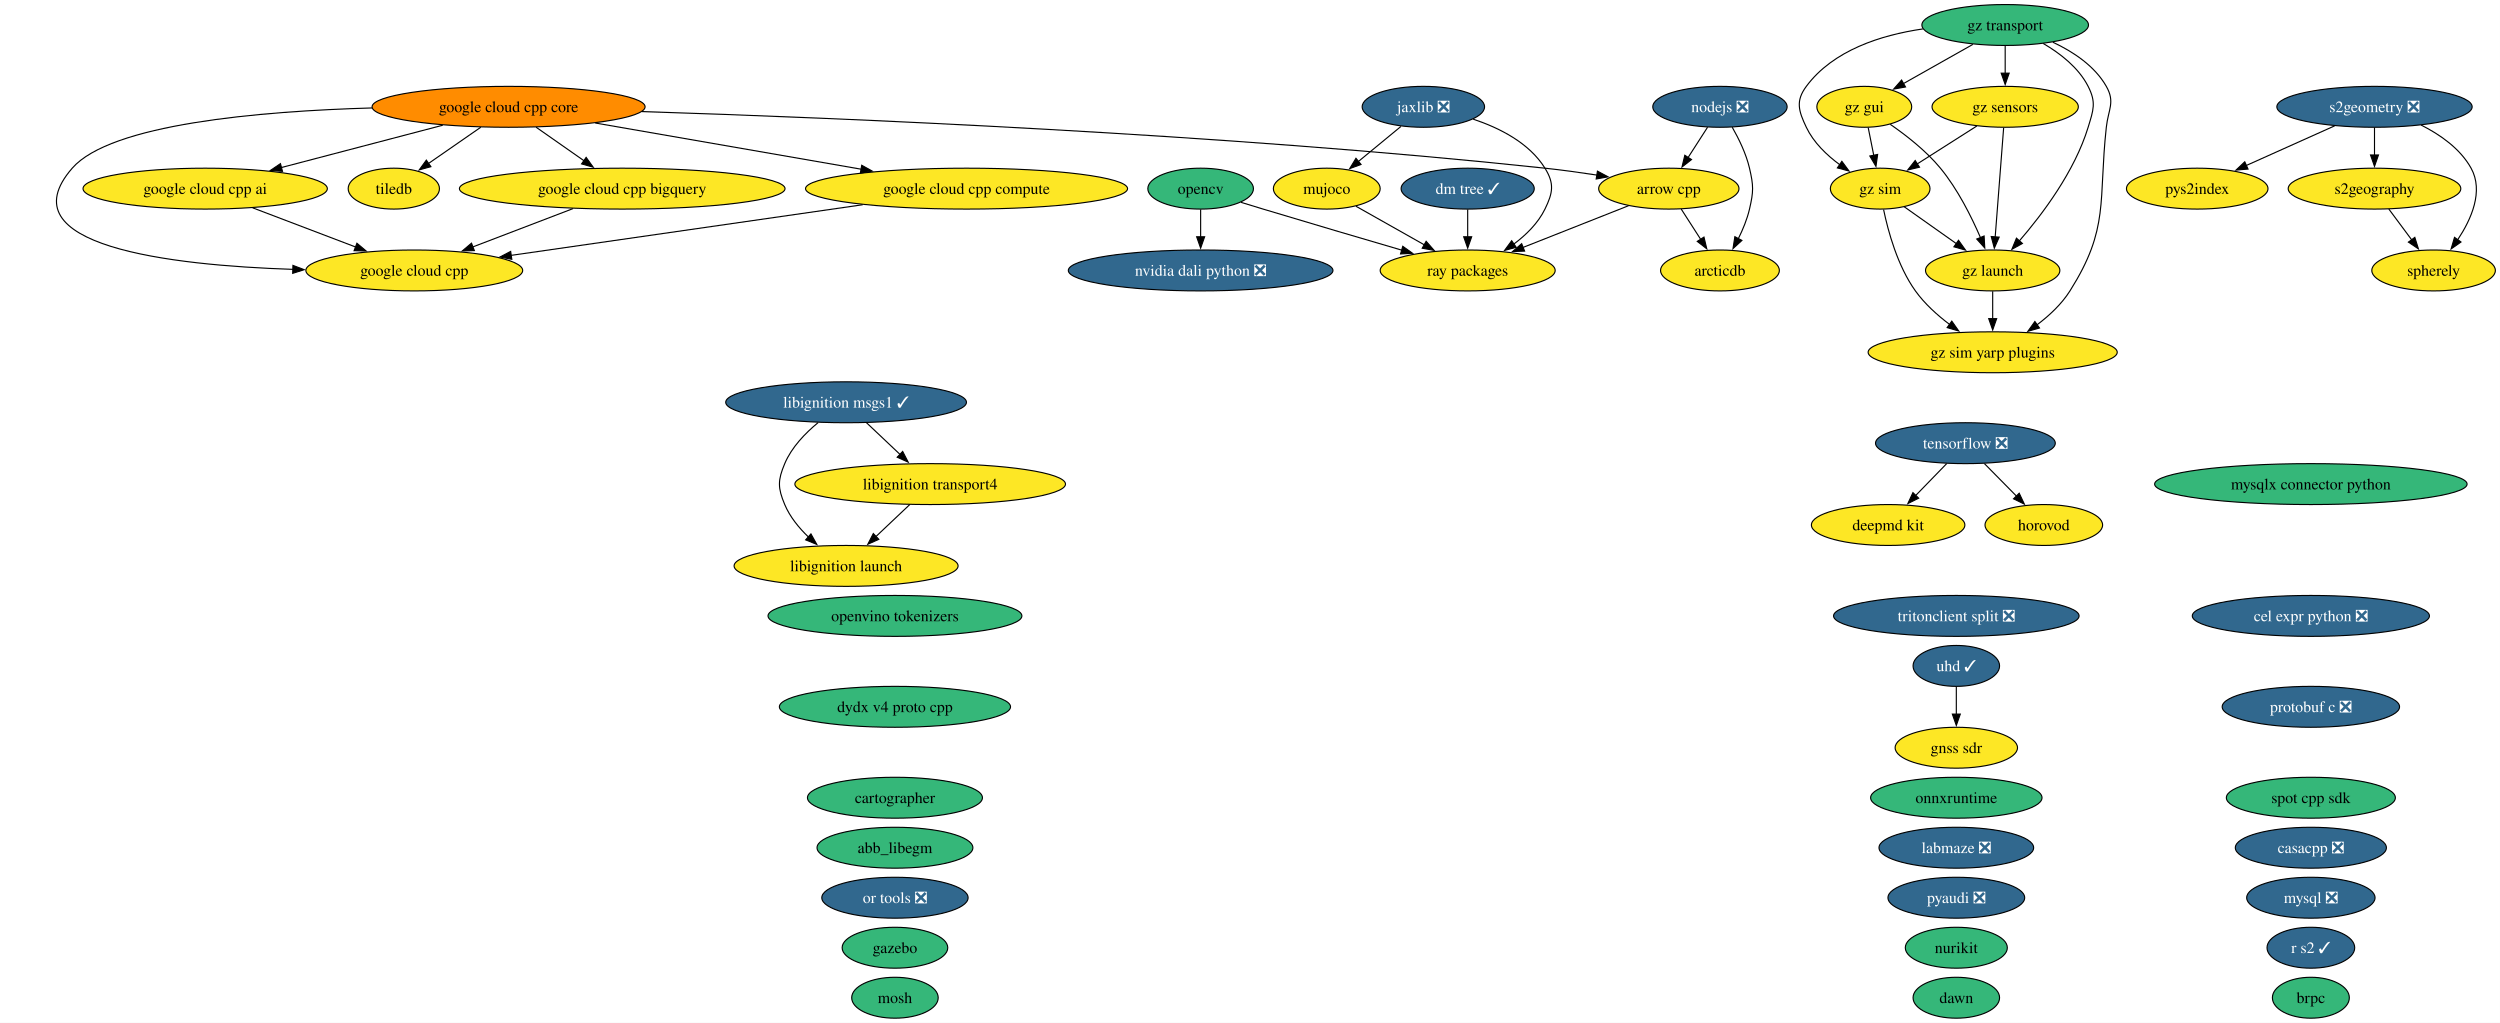
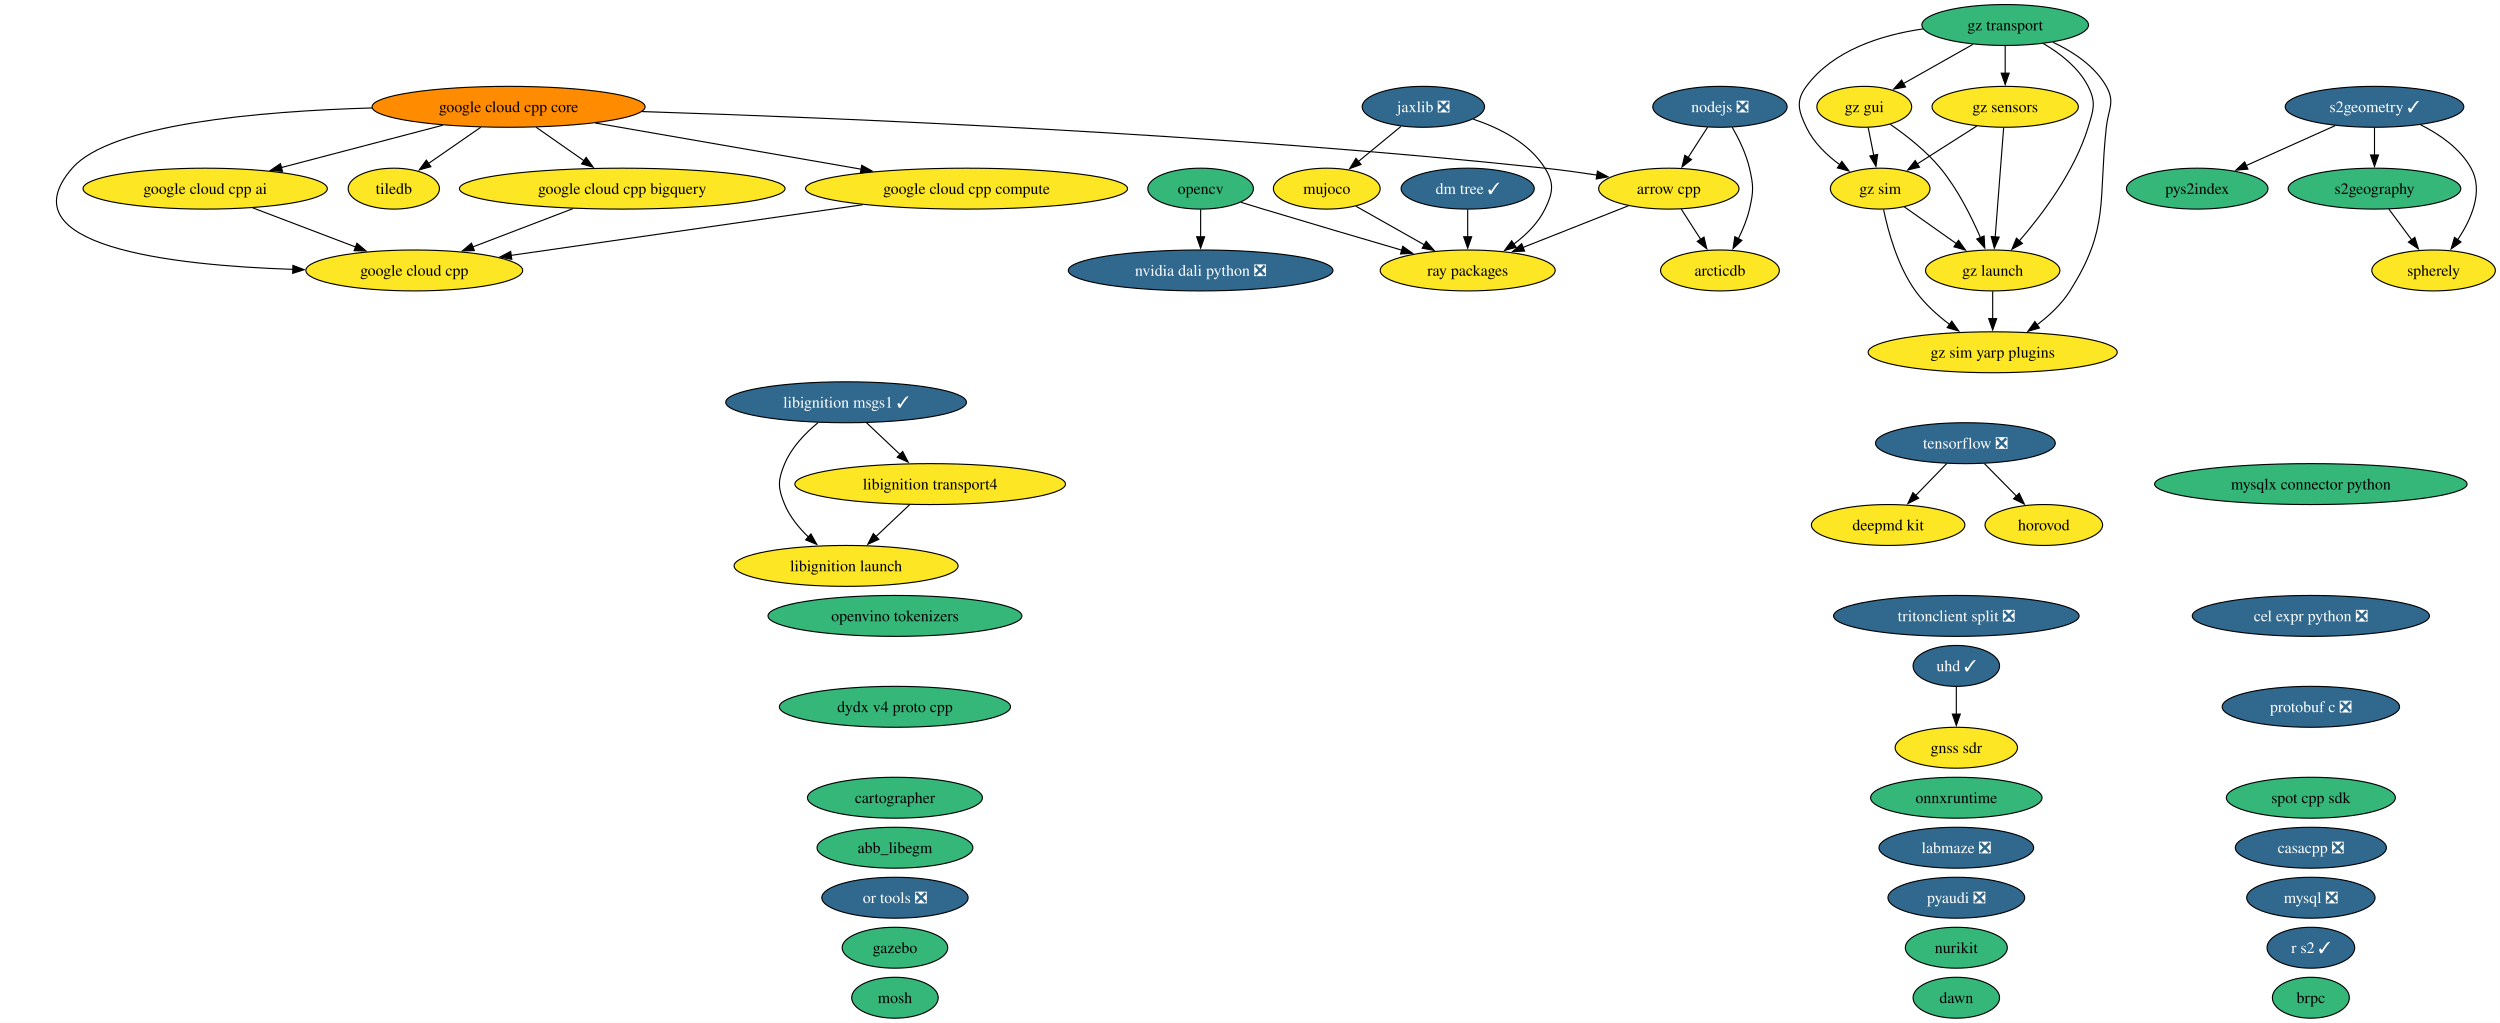
<svg xmlns="http://www.w3.org/2000/svg" xmlns:xlink="http://www.w3.org/1999/xlink" width="2200pt" height="900pt" viewBox="0.00 0.00 2200.00 900.00">
  <g id="graph0" class="graph" transform="scale(1 1) rotate(0) translate(4 896)">
    <polygon fill="white" stroke="none" points="-4,4 -4,-896 2195.93,-896 2195.93,4 -4,4" />
    <g id="node1" class="node">
      <g id="a_node1">
        <a xlink:href="https://github.com/conda-forge/abb_libegm-feedstock" xlink:title="abb_libegm">
          <ellipse fill="#35b779" stroke="black" cx="783.56" cy="-150" rx="68.57" ry="18" />
          <text xml:space="preserve" text-anchor="middle" x="783.56" y="-145.32" font-family="Times,serif" font-size="14.00">abb_libegm</text>
        </a>
      </g>
    </g>
    <g id="node2" class="node">
      <g id="a_node2">
        <a xlink:href="https://github.com/conda-forge/arcticdb-feedstock" xlink:title="arcticdb">
          <ellipse fill="#fde725" stroke="black" cx="1509.56" cy="-658" rx="52.26" ry="18" />
          <text xml:space="preserve" text-anchor="middle" x="1509.56" y="-653.33" font-family="Times,serif" font-size="14.00">arcticdb</text>
        </a>
      </g>
    </g>
    <g id="node3" class="node">
      <g id="a_node3">
        <a xlink:href="https://github.com/conda-forge/arrow-cpp-feedstock" xlink:title="arrow cpp">
          <ellipse fill="#fde725" stroke="black" cx="1464.56" cy="-730" rx="61.73" ry="18" />
          <text xml:space="preserve" text-anchor="middle" x="1464.56" y="-725.33" font-family="Times,serif" font-size="14.00">arrow cpp</text>
        </a>
      </g>
    </g>
    <g id="edge1" class="edge">
      <path fill="none" stroke="black" d="M1475.45,-712.05C1480.59,-704.06 1486.85,-694.33 1492.59,-685.4" />
      <polygon fill="black" stroke="black" points="1495.49,-687.37 1497.95,-677.06 1489.6,-683.58 1495.49,-687.37" />
    </g>
    <g id="node45" class="node">
      <g id="a_node45">
        <a xlink:href="https://github.com/conda-forge/ray-packages-feedstock" xlink:title="ray packages">
          <ellipse fill="#fde725" stroke="black" cx="1287.56" cy="-658" rx="76.99" ry="18" />
          <text xml:space="preserve" text-anchor="middle" x="1287.56" y="-653.33" font-family="Times,serif" font-size="14.00">ray packages</text>
        </a>
      </g>
    </g>
    <g id="edge2" class="edge">
      <path fill="none" stroke="black" d="M1429.17,-715C1402.48,-704.45 1365.57,-689.85 1336.13,-678.21" />
      <polygon fill="black" stroke="black" points="1337.64,-675.04 1327.06,-674.62 1335.07,-681.55 1337.64,-675.04" />
    </g>
    <g id="node4" class="node">
      <g id="a_node4">
        <a xlink:href="https://github.com/conda-forge/brpc-feedstock" xlink:title="brpc">
          <ellipse fill="#35b779" stroke="black" cx="2029.56" cy="-18" rx="33.85" ry="18" />
          <text xml:space="preserve" text-anchor="middle" x="2029.56" y="-13.32" font-family="Times,serif" font-size="14.00">brpc</text>
        </a>
      </g>
    </g>
    <g id="node5" class="node">
      <g id="a_node5">
        <a xlink:href="https://github.com/conda-forge/cartographer-feedstock" xlink:title="cartographer">
          <ellipse fill="#35b779" stroke="black" cx="783.56" cy="-194" rx="76.99" ry="18" />
          <text xml:space="preserve" text-anchor="middle" x="783.56" y="-189.32" font-family="Times,serif" font-size="14.00">cartographer</text>
        </a>
      </g>
    </g>
    <g id="node6" class="node">
      <g id="a_node6">
        <a xlink:href="https://github.com/conda-forge/casacpp-feedstock/pull/19" xlink:title="casacpp ❎">
          <ellipse fill="#31688e" stroke="black" cx="2029.56" cy="-150" rx="66.47" ry="18" />
          <text xml:space="preserve" text-anchor="middle" x="2029.56" y="-145.32" font-family="Times,serif" font-size="14.00" fill="white">casacpp ❎</text>
        </a>
      </g>
    </g>
    <g id="node7" class="node">
      <g id="a_node7">
        <a xlink:href="https://github.com/conda-forge/cel-expr-python-feedstock/pull/13" xlink:title="cel expr python ❎">
          <ellipse fill="#31688e" stroke="black" cx="2029.56" cy="-354" rx="104.35" ry="18" />
          <text xml:space="preserve" text-anchor="middle" x="2029.56" y="-349.32" font-family="Times,serif" font-size="14.00" fill="white">cel expr python ❎</text>
        </a>
      </g>
    </g>
    <g id="node8" class="node">
      <g id="a_node8">
        <a xlink:href="https://github.com/conda-forge/deepmd-kit-feedstock" xlink:title="deepmd kit">
          <ellipse fill="#fde725" stroke="black" cx="1657.56" cy="-434" rx="67.52" ry="18" />
          <text xml:space="preserve" text-anchor="middle" x="1657.56" y="-429.32" font-family="Times,serif" font-size="14.00">deepmd kit</text>
        </a>
      </g>
    </g>
    <g id="node9" class="node">
      <g id="a_node9">
        <a xlink:href="https://github.com/conda-forge/dm-tree-feedstock/pull/52" xlink:title="dm tree ✓">
          <ellipse fill="#31688e" stroke="black" cx="1287.56" cy="-730" rx="58.57" ry="18" />
          <text xml:space="preserve" text-anchor="middle" x="1287.56" y="-725.33" font-family="Times,serif" font-size="14.00" fill="white">dm tree ✓</text>
        </a>
      </g>
    </g>
    <g id="edge3" class="edge">
      <path fill="none" stroke="black" d="M1287.56,-711.7C1287.56,-704.41 1287.56,-695.73 1287.56,-687.54" />
      <polygon fill="black" stroke="black" points="1291.06,-687.62 1287.56,-677.62 1284.06,-687.62 1291.06,-687.62" />
    </g>
    <g id="node10" class="node">
      <g id="a_node10">
        <a xlink:href="https://github.com/conda-forge/dydx-v4-proto-cpp-feedstock" xlink:title="dydx v4 proto cpp">
          <ellipse fill="#35b779" stroke="black" cx="783.56" cy="-274" rx="101.71" ry="18" />
          <text xml:space="preserve" text-anchor="middle" x="783.56" y="-269.32" font-family="Times,serif" font-size="14.00">dydx v4 proto cpp</text>
        </a>
      </g>
    </g>
    <g id="node11" class="node">
      <g id="a_node11">
        <a xlink:href="https://github.com/conda-forge/gazebo-feedstock" xlink:title="gazebo">
          <ellipse fill="#35b779" stroke="black" cx="783.56" cy="-62" rx="46.47" ry="18" />
          <text xml:space="preserve" text-anchor="middle" x="783.56" y="-57.33" font-family="Times,serif" font-size="14.00">gazebo</text>
        </a>
      </g>
    </g>
    <g id="node12" class="node">
      <g id="a_node12">
        <a xlink:href="https://github.com/conda-forge/gnss-sdr-feedstock" xlink:title="gnss sdr">
          <ellipse fill="#fde725" stroke="black" cx="1717.56" cy="-238" rx="53.84" ry="18" />
          <text xml:space="preserve" text-anchor="middle" x="1717.56" y="-233.32" font-family="Times,serif" font-size="14.00">gnss sdr</text>
        </a>
      </g>
    </g>
    <g id="node13" class="node">
      <g id="a_node13">
        <a xlink:href="https://github.com/conda-forge/google-cloud-cpp-feedstock" xlink:title="google cloud cpp">
          <ellipse fill="#fde725" stroke="black" cx="360.56" cy="-658" rx="95.4" ry="18" />
          <text xml:space="preserve" text-anchor="middle" x="360.56" y="-653.33" font-family="Times,serif" font-size="14.00">google cloud cpp</text>
        </a>
      </g>
    </g>
    <g id="node14" class="node">
      <g id="a_node14">
        <a xlink:href="https://github.com/conda-forge/google-cloud-cpp-ai-feedstock" xlink:title="google cloud cpp ai">
          <ellipse fill="#fde725" stroke="black" cx="176.56" cy="-730" rx="107.5" ry="18" />
          <text xml:space="preserve" text-anchor="middle" x="176.56" y="-725.33" font-family="Times,serif" font-size="14.00">google cloud cpp ai</text>
        </a>
      </g>
    </g>
    <g id="edge4" class="edge">
      <path fill="none" stroke="black" d="M218.31,-713.12C245.2,-702.89 280.35,-689.51 308.98,-678.62" />
      <polygon fill="black" stroke="black" points="310.09,-681.95 318.19,-675.12 307.6,-675.4 310.09,-681.95" />
    </g>
    <g id="node15" class="node">
      <g id="a_node15">
        <a xlink:href="https://github.com/conda-forge/google-cloud-cpp-bigquery-feedstock" xlink:title="google cloud cpp bigquery">
          <ellipse fill="#fde725" stroke="black" cx="543.56" cy="-730" rx="143.28" ry="18" />
          <text xml:space="preserve" text-anchor="middle" x="543.56" y="-725.33" font-family="Times,serif" font-size="14.00">google cloud cpp bigquery</text>
        </a>
      </g>
    </g>
    <g id="edge5" class="edge">
      <path fill="none" stroke="black" d="M500.19,-712.41C473.79,-702.31 439.9,-689.35 412.13,-678.73" />
      <polygon fill="black" stroke="black" points="413.43,-675.47 402.83,-675.17 410.92,-682.01 413.43,-675.47" />
    </g>
    <g id="node16" class="node">
      <g id="a_node16">
        <a xlink:href="https://github.com/conda-forge/google-cloud-cpp-compute-feedstock" xlink:title="google cloud cpp compute">
          <ellipse fill="#fde725" stroke="black" cx="846.56" cy="-730" rx="141.7" ry="18" />
          <text xml:space="preserve" text-anchor="middle" x="846.56" y="-725.33" font-family="Times,serif" font-size="14.00">google cloud cpp compute</text>
        </a>
      </g>
    </g>
    <g id="edge6" class="edge">
      <path fill="none" stroke="black" d="M755.15,-715.83C666.33,-703.04 532.54,-683.77 445.86,-671.29" />
      <polygon fill="black" stroke="black" points="446.38,-667.82 435.98,-669.86 445.38,-674.75 446.38,-667.82" />
    </g>
    <g id="node17" class="node">
      <g id="a_node17">
        <a xlink:href="https://github.com/conda-forge/google-cloud-cpp-core-feedstock" xlink:title="google cloud cpp core">
          <ellipse fill="#ff8c00" stroke="black" cx="443.56" cy="-802" rx="120.13" ry="18" />
          <text xml:space="preserve" text-anchor="middle" x="443.56" y="-797.33" font-family="Times,serif" font-size="14.00">google cloud cpp core</text>
        </a>
      </g>
    </g>
    <g id="edge7" class="edge">
      <path fill="none" stroke="black" d="M560.83,-797.81C734.74,-792.26 1071.1,-778.38 1355.56,-748 1370.43,-746.41 1386.37,-744.21 1401.35,-741.92" />
      <polygon fill="black" stroke="black" points="1401.75,-745.4 1411.08,-740.39 1400.66,-738.48 1401.75,-745.4" />
    </g>
    <g id="edge8" class="edge">
      <path fill="none" stroke="black" d="M323.52,-801.01C223.94,-798.16 93.38,-786.81 59.56,-748 0,-679.65 144.97,-662.55 253.79,-658.96" />
      <polygon fill="black" stroke="black" points="253.79,-662.46 263.68,-658.67 253.58,-655.46 253.79,-662.46" />
    </g>
    <g id="edge9" class="edge">
      <path fill="none" stroke="black" d="M385.63,-785.81C343.86,-774.86 287.39,-760.06 243.66,-748.59" />
      <polygon fill="black" stroke="black" points="244.58,-745.21 234.02,-746.06 242.8,-751.99 244.58,-745.21" />
    </g>
    <g id="edge10" class="edge">
      <path fill="none" stroke="black" d="M467.77,-784.05C480.45,-775.18 496.18,-764.17 510.01,-754.48" />
      <polygon fill="black" stroke="black" points="511.8,-757.5 517.99,-748.9 507.79,-751.77 511.8,-757.5" />
    </g>
    <g id="edge11" class="edge">
      <path fill="none" stroke="black" d="M519.84,-787.75C586.33,-776.2 682.98,-759.41 753.91,-747.09" />
      <polygon fill="black" stroke="black" points="754.32,-750.57 763.57,-745.42 753.12,-743.68 754.32,-750.57" />
    </g>
    <g id="node51" class="node">
      <g id="a_node51">
        <a xlink:href="https://github.com/conda-forge/tiledb-feedstock" xlink:title="tiledb">
          <ellipse fill="#fde725" stroke="black" cx="342.56" cy="-730" rx="40.16" ry="18" />
          <text xml:space="preserve" text-anchor="middle" x="342.56" y="-725.33" font-family="Times,serif" font-size="14.00">tiledb</text>
        </a>
      </g>
    </g>
    <g id="edge12" class="edge">
      <path fill="none" stroke="black" d="M419.11,-784.05C405.22,-774.43 387.71,-762.29 372.95,-752.06" />
      <polygon fill="black" stroke="black" points="375.16,-749.34 364.95,-746.52 371.18,-755.09 375.16,-749.34" />
    </g>
    <g id="node18" class="node">
      <g id="a_node18">
        <a xlink:href="https://github.com/conda-forge/gz-gui-feedstock" xlink:title="gz gui">
          <ellipse fill="#fde725" stroke="black" cx="1636.56" cy="-802" rx="41.74" ry="18" />
          <text xml:space="preserve" text-anchor="middle" x="1636.56" y="-797.33" font-family="Times,serif" font-size="14.00">gz gui</text>
        </a>
      </g>
    </g>
    <g id="node19" class="node">
      <g id="a_node19">
        <a xlink:href="https://github.com/conda-forge/gz-launch-feedstock" xlink:title="gz launch">
          <ellipse fill="#fde725" stroke="black" cx="1749.56" cy="-658" rx="59.1" ry="18" />
          <text xml:space="preserve" text-anchor="middle" x="1749.56" y="-653.33" font-family="Times,serif" font-size="14.00">gz launch</text>
        </a>
      </g>
    </g>
    <g id="edge13" class="edge">
      <path fill="none" stroke="black" d="M1659.41,-786.59C1673.42,-776.93 1691.02,-763.22 1703.56,-748 1718.75,-729.57 1730.87,-705.31 1738.86,-686.78" />
      <polygon fill="black" stroke="black" points="1742,-688.32 1742.6,-677.75 1735.54,-685.65 1742,-688.32" />
    </g>
    <g id="node21" class="node">
      <g id="a_node21">
        <a xlink:href="https://github.com/conda-forge/gz-sim-feedstock" xlink:title="gz sim">
          <ellipse fill="#fde725" stroke="black" cx="1650.56" cy="-730" rx="43.84" ry="18" />
          <text xml:space="preserve" text-anchor="middle" x="1650.56" y="-725.33" font-family="Times,serif" font-size="14.00">gz sim</text>
        </a>
      </g>
    </g>
    <g id="edge14" class="edge">
      <path fill="none" stroke="black" d="M1640.02,-783.7C1641.5,-776.32 1643.26,-767.52 1644.91,-759.25" />
      <polygon fill="black" stroke="black" points="1648.31,-760.08 1646.84,-749.59 1641.45,-758.71 1648.31,-760.08" />
    </g>
    <g id="node22" class="node">
      <g id="a_node22">
        <a xlink:href="https://github.com/conda-forge/gz-sim-yarp-plugins-feedstock" xlink:title="gz sim yarp plugins">
          <ellipse fill="#fde725" stroke="black" cx="1749.56" cy="-586" rx="109.61" ry="18" />
          <text xml:space="preserve" text-anchor="middle" x="1749.56" y="-581.33" font-family="Times,serif" font-size="14.00">gz sim yarp plugins</text>
        </a>
      </g>
    </g>
    <g id="edge15" class="edge">
      <path fill="none" stroke="black" d="M1749.56,-639.7C1749.56,-632.41 1749.56,-623.73 1749.56,-615.54" />
      <polygon fill="black" stroke="black" points="1753.06,-615.62 1749.56,-605.62 1746.06,-615.62 1753.06,-615.62" />
    </g>
    <g id="node20" class="node">
      <g id="a_node20">
        <a xlink:href="https://github.com/conda-forge/gz-sensors-feedstock" xlink:title="gz sensors">
          <ellipse fill="#fde725" stroke="black" cx="1760.56" cy="-802" rx="64.36" ry="18" />
          <text xml:space="preserve" text-anchor="middle" x="1760.56" y="-797.33" font-family="Times,serif" font-size="14.00">gz sensors</text>
        </a>
      </g>
    </g>
    <g id="edge16" class="edge">
      <path fill="none" stroke="black" d="M1759.21,-783.59C1757.35,-759.61 1753.99,-716.14 1751.76,-687.42" />
      <polygon fill="black" stroke="black" points="1755.26,-687.32 1751,-677.62 1748.29,-687.86 1755.26,-687.32" />
    </g>
    <g id="edge17" class="edge">
      <path fill="none" stroke="black" d="M1735.6,-785.12C1720.02,-775.2 1699.8,-762.34 1682.99,-751.64" />
      <polygon fill="black" stroke="black" points="1685.14,-748.86 1674.82,-746.44 1681.38,-754.76 1685.14,-748.86" />
    </g>
    <g id="edge18" class="edge">
      <path fill="none" stroke="black" d="M1671.56,-714.15C1685,-704.65 1702.7,-692.14 1717.84,-681.43" />
      <polygon fill="black" stroke="black" points="1719.49,-684.55 1725.64,-675.92 1715.45,-678.83 1719.49,-684.55" />
    </g>
    <g id="edge19" class="edge">
      <path fill="none" stroke="black" d="M1653.56,-711.58C1657.5,-692.57 1665.83,-661.94 1681.56,-640 1689.67,-628.69 1700.86,-618.61 1711.82,-610.35" />
      <polygon fill="black" stroke="black" points="1713.57,-613.4 1719.67,-604.73 1709.5,-607.7 1713.57,-613.4" />
    </g>
    <g id="node23" class="node">
      <g id="a_node23">
        <a xlink:href="https://github.com/conda-forge/gz-transport-feedstock" xlink:title="gz transport">
          <ellipse fill="#35b779" stroke="black" cx="1760.56" cy="-874" rx="73.3" ry="18" />
          <text xml:space="preserve" text-anchor="middle" x="1760.56" y="-869.33" font-family="Times,serif" font-size="14.00">gz transport</text>
        </a>
      </g>
    </g>
    <g id="edge20" class="edge">
      <path fill="none" stroke="black" d="M1732.11,-856.94C1713.93,-846.68 1690.24,-833.3 1670.99,-822.44" />
      <polygon fill="black" stroke="black" points="1672.85,-819.47 1662.43,-817.6 1669.41,-825.57 1672.85,-819.47" />
    </g>
    <g id="edge21" class="edge">
      <path fill="none" stroke="black" d="M1794.01,-857.75C1809,-849.01 1825.17,-836.47 1833.56,-820 1840.83,-805.75 1838.23,-799.3 1833.56,-784 1821.73,-745.19 1793.38,-707.5 1772.88,-683.84" />
      <polygon fill="black" stroke="black" points="1775.72,-681.76 1766.47,-676.61 1770.49,-686.41 1775.72,-681.76" />
    </g>
    <g id="edge22" class="edge">
      <path fill="none" stroke="black" d="M1760.56,-855.7C1760.56,-848.41 1760.56,-839.73 1760.56,-831.54" />
      <polygon fill="black" stroke="black" points="1764.06,-831.62 1760.56,-821.62 1757.06,-831.62 1764.06,-831.62" />
    </g>
    <g id="edge23" class="edge">
      <path fill="none" stroke="black" d="M1688.11,-870.54C1651.15,-865.14 1609.11,-851.74 1585.56,-820 1576.03,-807.15 1578.7,-798.45 1585.56,-784 1591.92,-770.61 1603.5,-759.49 1615.14,-750.95" />
      <polygon fill="black" stroke="black" points="1616.84,-754.03 1623.14,-745.51 1612.9,-748.24 1616.84,-754.03" />
    </g>
    <g id="edge24" class="edge">
      <path fill="none" stroke="black" d="M1802.52,-858.84C1820.34,-850.5 1839.34,-837.98 1849.56,-820 1857.47,-806.09 1851.31,-799.9 1849.56,-784 1842.41,-718.83 1852.59,-695.42 1817.56,-640 1810.19,-628.34 1799.31,-618.2 1788.4,-610" />
      <polygon fill="black" stroke="black" points="1790.73,-607.37 1780.55,-604.46 1786.7,-613.08 1790.73,-607.37" />
    </g>
    <g id="node24" class="node">
      <g id="a_node24">
        <a xlink:href="https://github.com/conda-forge/horovod-feedstock" xlink:title="horovod">
          <ellipse fill="#fde725" stroke="black" cx="1794.56" cy="-434" rx="51.73" ry="18" />
          <text xml:space="preserve" text-anchor="middle" x="1794.56" y="-429.32" font-family="Times,serif" font-size="14.00">horovod</text>
        </a>
      </g>
    </g>
    <g id="node25" class="node">
      <g id="a_node25">
        <a xlink:href="https://github.com/conda-forge/jaxlib-feedstock/pull/367" xlink:title="jaxlib ❎">
          <ellipse fill="#31688e" stroke="black" cx="1248.56" cy="-802" rx="53.84" ry="18" />
          <text xml:space="preserve" text-anchor="middle" x="1248.56" y="-797.33" font-family="Times,serif" font-size="14.00" fill="white">jaxlib ❎</text>
        </a>
      </g>
    </g>
    <g id="node31" class="node">
      <g id="a_node31">
        <a xlink:href="https://github.com/conda-forge/mujoco-feedstock" xlink:title="mujoco">
          <ellipse fill="#fde725" stroke="black" cx="1163.56" cy="-730" rx="47" ry="18" />
          <text xml:space="preserve" text-anchor="middle" x="1163.56" y="-725.33" font-family="Times,serif" font-size="14.00">mujoco</text>
        </a>
      </g>
    </g>
    <g id="edge25" class="edge">
      <path fill="none" stroke="black" d="M1228.85,-784.76C1217.64,-775.53 1203.43,-763.83 1191.13,-753.7" />
      <polygon fill="black" stroke="black" points="1193.7,-751.28 1183.75,-747.63 1189.25,-756.69 1193.7,-751.28" />
    </g>
    <g id="edge26" class="edge">
      <path fill="none" stroke="black" d="M1292.39,-791.14C1315.44,-783.48 1341.73,-770.28 1355.56,-748 1364,-734.41 1362.58,-726.38 1355.56,-712 1349.5,-699.6 1338.99,-689.26 1328.02,-681.1" />
      <polygon fill="black" stroke="black" points="1330.25,-678.39 1320.03,-675.62 1326.29,-684.16 1330.25,-678.39" />
    </g>
    <g id="node26" class="node">
      <g id="a_node26">
        <a xlink:href="https://github.com/conda-forge/labmaze-feedstock/pull/22" xlink:title="labmaze ❎">
          <ellipse fill="#31688e" stroke="black" cx="1717.56" cy="-150" rx="68.04" ry="18" />
          <text xml:space="preserve" text-anchor="middle" x="1717.56" y="-145.32" font-family="Times,serif" font-size="14.00" fill="white">labmaze ❎</text>
        </a>
      </g>
    </g>
    <g id="node27" class="node">
      <g id="a_node27">
        <a xlink:href="https://github.com/conda-forge/libignition-launch-feedstock" xlink:title="libignition launch">
          <ellipse fill="#fde725" stroke="black" cx="740.56" cy="-398" rx="98.56" ry="18" />
          <text xml:space="preserve" text-anchor="middle" x="740.56" y="-393.32" font-family="Times,serif" font-size="14.00">libignition launch</text>
        </a>
      </g>
    </g>
    <g id="node28" class="node">
      <g id="a_node28">
        <a xlink:href="https://github.com/conda-forge/libignition-msgs1-feedstock/pull/125" xlink:title="libignition msgs1 ✓">
          <ellipse fill="#31688e" stroke="black" cx="740.56" cy="-542" rx="105.92" ry="18" />
          <text xml:space="preserve" text-anchor="middle" x="740.56" y="-537.33" font-family="Times,serif" font-size="14.00" fill="white">libignition msgs1 ✓</text>
        </a>
      </g>
    </g>
    <g id="edge27" class="edge">
      <path fill="none" stroke="black" d="M715.92,-524.09C704.7,-514.88 692.61,-502.41 686.56,-488 680.37,-473.25 680.37,-466.75 686.56,-452 691.1,-441.19 699.03,-431.48 707.45,-423.41" />
      <polygon fill="black" stroke="black" points="709.62,-426.16 714.78,-416.91 704.98,-420.92 709.62,-426.16" />
    </g>
    <g id="node29" class="node">
      <g id="a_node29">
        <a xlink:href="https://github.com/conda-forge/libignition-transport4-feedstock" xlink:title="libignition transport4">
          <ellipse fill="#fde725" stroke="black" cx="814.56" cy="-470" rx="119.08" ry="18" />
          <text xml:space="preserve" text-anchor="middle" x="814.56" y="-465.32" font-family="Times,serif" font-size="14.00">libignition transport4</text>
        </a>
      </g>
    </g>
    <g id="edge28" class="edge">
      <path fill="none" stroke="black" d="M758.47,-524.05C767.34,-515.67 778.22,-505.38 788.03,-496.1" />
      <polygon fill="black" stroke="black" points="790.34,-498.73 795.2,-489.32 785.53,-493.64 790.34,-498.73" />
    </g>
    <g id="edge29" class="edge">
      <path fill="none" stroke="black" d="M796.65,-452.05C787.71,-443.61 776.74,-433.22 766.87,-423.89" />
      <polygon fill="black" stroke="black" points="769.33,-421.4 759.67,-417.07 764.52,-426.49 769.33,-421.4" />
    </g>
    <g id="node30" class="node">
      <g id="a_node30">
        <a xlink:href="https://github.com/conda-forge/mosh-feedstock" xlink:title="mosh">
          <ellipse fill="#35b779" stroke="black" cx="783.56" cy="-18" rx="38.06" ry="18" />
          <text xml:space="preserve" text-anchor="middle" x="783.56" y="-13.32" font-family="Times,serif" font-size="14.00">mosh</text>
        </a>
      </g>
    </g>
    <g id="edge30" class="edge">
      <path fill="none" stroke="black" d="M1189.25,-714.5C1206.65,-704.67 1229.94,-691.53 1249.48,-680.5" />
      <polygon fill="black" stroke="black" points="1251,-683.66 1257.99,-675.69 1247.56,-677.56 1251,-683.66" />
    </g>
    <g id="node32" class="node">
      <g id="a_node32">
        <a xlink:href="https://github.com/conda-forge/mysql-feedstock/pull/128" xlink:title="mysql ❎">
          <ellipse fill="#31688e" stroke="black" cx="2029.56" cy="-106" rx="56.47" ry="18" />
          <text xml:space="preserve" text-anchor="middle" x="2029.56" y="-101.33" font-family="Times,serif" font-size="14.00" fill="white">mysql ❎</text>
        </a>
      </g>
    </g>
    <g id="node33" class="node">
      <g id="a_node33">
        <a xlink:href="https://github.com/conda-forge/mysqlx-connector-python-feedstock" xlink:title="mysqlx connector python">
          <ellipse fill="#35b779" stroke="black" cx="2029.56" cy="-470" rx="137.49" ry="18" />
          <text xml:space="preserve" text-anchor="middle" x="2029.56" y="-465.32" font-family="Times,serif" font-size="14.00">mysqlx connector python</text>
        </a>
      </g>
    </g>
    <g id="node34" class="node">
      <g id="a_node34">
        <a xlink:href="https://github.com/conda-forge/nodejs-feedstock/pull/520" xlink:title="nodejs ❎">
          <ellipse fill="#31688e" stroke="black" cx="1509.56" cy="-802" rx="59.1" ry="18" />
          <text xml:space="preserve" text-anchor="middle" x="1509.56" y="-797.33" font-family="Times,serif" font-size="14.00" fill="white">nodejs ❎</text>
        </a>
      </g>
    </g>
    <g id="edge31" class="edge">
      <path fill="none" stroke="black" d="M1520.34,-784.08C1526.09,-774.03 1532.59,-760.78 1535.56,-748 1539.18,-732.41 1539.18,-727.59 1535.56,-712 1533.5,-703.11 1529.73,-694 1525.69,-685.89" />
      <polygon fill="black" stroke="black" points="1528.86,-684.41 1521.05,-677.25 1522.69,-687.72 1528.86,-684.41" />
    </g>
    <g id="edge32" class="edge">
      <path fill="none" stroke="black" d="M1498.67,-784.05C1493.53,-776.06 1487.27,-766.33 1481.53,-757.4" />
      <polygon fill="black" stroke="black" points="1484.52,-755.58 1476.17,-749.06 1478.64,-759.37 1484.52,-755.58" />
    </g>
    <g id="node35" class="node">
      <g id="a_node35">
        <a xlink:href="https://github.com/conda-forge/nurikit-feedstock" xlink:title="nurikit">
          <ellipse fill="#35b779" stroke="black" cx="1717.56" cy="-62" rx="44.89" ry="18" />
          <text xml:space="preserve" text-anchor="middle" x="1717.56" y="-57.33" font-family="Times,serif" font-size="14.00">nurikit</text>
        </a>
      </g>
    </g>
    <g id="node36" class="node">
      <g id="a_node36">
        <a xlink:href="https://github.com/conda-forge/nvidia-dali-python-feedstock/pull/89" xlink:title="nvidia dali python ❎">
          <ellipse fill="#31688e" stroke="black" cx="1052.56" cy="-658" rx="116.45" ry="18" />
          <text xml:space="preserve" text-anchor="middle" x="1052.56" y="-653.33" font-family="Times,serif" font-size="14.00" fill="white">nvidia dali python ❎</text>
        </a>
      </g>
    </g>
    <g id="node37" class="node">
      <g id="a_node37">
        <a xlink:href="https://github.com/conda-forge/onnxruntime-feedstock" xlink:title="onnxruntime">
          <ellipse fill="#35b779" stroke="black" cx="1717.56" cy="-194" rx="75.41" ry="18" />
          <text xml:space="preserve" text-anchor="middle" x="1717.56" y="-189.32" font-family="Times,serif" font-size="14.00">onnxruntime</text>
        </a>
      </g>
    </g>
    <g id="node38" class="node">
      <g id="a_node38">
        <a xlink:href="https://github.com/conda-forge/opencv-feedstock" xlink:title="opencv">
          <ellipse fill="#35b779" stroke="black" cx="1052.56" cy="-730" rx="46.47" ry="18" />
          <text xml:space="preserve" text-anchor="middle" x="1052.56" y="-725.33" font-family="Times,serif" font-size="14.00">opencv</text>
        </a>
      </g>
    </g>
    <g id="edge33" class="edge">
      <path fill="none" stroke="black" d="M1052.56,-711.7C1052.56,-704.41 1052.56,-695.73 1052.56,-687.54" />
      <polygon fill="black" stroke="black" points="1056.06,-687.62 1052.56,-677.62 1049.06,-687.62 1056.06,-687.62" />
    </g>
    <g id="edge34" class="edge">
      <path fill="none" stroke="black" d="M1088.04,-717.96C1094.53,-715.96 1101.25,-713.91 1107.56,-712 1148.4,-699.68 1194.56,-686.09 1229.91,-675.76" />
      <polygon fill="black" stroke="black" points="1230.44,-679.25 1239.06,-673.09 1228.48,-672.53 1230.44,-679.25" />
    </g>
    <g id="node39" class="node">
      <g id="a_node39">
        <a xlink:href="https://github.com/conda-forge/openvino-tokenizers-feedstock" xlink:title="openvino tokenizers">
          <ellipse fill="#35b779" stroke="black" cx="783.56" cy="-354" rx="111.71" ry="18" />
          <text xml:space="preserve" text-anchor="middle" x="783.56" y="-349.32" font-family="Times,serif" font-size="14.00">openvino tokenizers</text>
        </a>
      </g>
    </g>
    <g id="node40" class="node">
      <g id="a_node40">
        <a xlink:href="https://github.com/conda-forge/or-tools-feedstock/pull/72" xlink:title="or tools ❎">
          <ellipse fill="#31688e" stroke="black" cx="783.56" cy="-106" rx="64.36" ry="18" />
          <text xml:space="preserve" text-anchor="middle" x="783.56" y="-101.33" font-family="Times,serif" font-size="14.00" fill="white">or tools ❎</text>
        </a>
      </g>
    </g>
    <g id="node41" class="node">
      <g id="a_node41">
        <a xlink:href="https://github.com/conda-forge/protobuf-c-feedstock/pull/12" xlink:title="protobuf c ❎">
          <ellipse fill="#31688e" stroke="black" cx="2029.56" cy="-274" rx="78.04" ry="18" />
          <text xml:space="preserve" text-anchor="middle" x="2029.56" y="-269.32" font-family="Times,serif" font-size="14.00" fill="white">protobuf c ❎</text>
        </a>
      </g>
    </g>
    <g id="node42" class="node">
      <g id="a_node42">
        <a xlink:href="https://github.com/conda-forge/pyaudi-feedstock/pull/64" xlink:title="pyaudi ❎">
          <ellipse fill="#31688e" stroke="black" cx="1717.56" cy="-106" rx="60.15" ry="18" />
          <text xml:space="preserve" text-anchor="middle" x="1717.56" y="-101.33" font-family="Times,serif" font-size="14.00" fill="white">pyaudi ❎</text>
        </a>
      </g>
    </g>
    <g id="node43" class="node">
      <g id="a_node43">
        <a xlink:href="https://github.com/conda-forge/pys2index-feedstock" xlink:title="pys2index">
-           <ellipse fill="#fde725" stroke="black" cx="1929.56" cy="-730" rx="62.26" ry="18" />
+           <ellipse fill="#35b779" stroke="black" cx="1929.56" cy="-730" rx="62.26" ry="18" />
          <text xml:space="preserve" text-anchor="middle" x="1929.56" y="-725.33" font-family="Times,serif" font-size="14.00">pys2index</text>
        </a>
      </g>
    </g>
    <g id="node44" class="node">
      <g id="a_node44">
        <a xlink:href="https://github.com/conda-forge/r-s2-feedstock/pull/31" xlink:title="r s2 ✓">
          <ellipse fill="#31688e" stroke="black" cx="2029.56" cy="-62" rx="38.58" ry="18" />
          <text xml:space="preserve" text-anchor="middle" x="2029.56" y="-57.33" font-family="Times,serif" font-size="14.00" fill="white">r s2 ✓</text>
        </a>
      </g>
    </g>
    <g id="node46" class="node">
      <g id="a_node46">
        <a xlink:href="https://github.com/conda-forge/s2geography-feedstock" xlink:title="s2geography">
-           <ellipse fill="#fde725" stroke="black" cx="2085.56" cy="-730" rx="75.94" ry="18" />
+           <ellipse fill="#35b779" stroke="black" cx="2085.56" cy="-730" rx="75.94" ry="18" />
          <text xml:space="preserve" text-anchor="middle" x="2085.56" y="-725.33" font-family="Times,serif" font-size="14.00">s2geography</text>
        </a>
      </g>
    </g>
    <g id="node48" class="node">
      <g id="a_node48">
        <a xlink:href="https://github.com/conda-forge/spherely-feedstock" xlink:title="spherely">
          <ellipse fill="#fde725" stroke="black" cx="2137.56" cy="-658" rx="54.36" ry="18" />
          <text xml:space="preserve" text-anchor="middle" x="2137.56" y="-653.33" font-family="Times,serif" font-size="14.00">spherely</text>
        </a>
      </g>
    </g>
    <g id="edge35" class="edge">
      <path fill="none" stroke="black" d="M2098.15,-712.05C2104.22,-703.89 2111.63,-693.91 2118.38,-684.82" />
      <polygon fill="black" stroke="black" points="2121.03,-687.12 2124.19,-677 2115.41,-682.94 2121.03,-687.12" />
    </g>
    <g id="node47" class="node">
      <g id="a_node47">
-         <a xlink:href="https://github.com/conda-forge/s2geometry-feedstock/pull/45" xlink:title="s2geometry ❎">
-           <ellipse fill="#31688e" stroke="black" cx="2085.56" cy="-802" rx="85.93" ry="18" />
-           <text xml:space="preserve" text-anchor="middle" x="2085.56" y="-797.33" font-family="Times,serif" font-size="14.00" fill="white">s2geometry ❎</text>
+         <a xlink:href="https://github.com/conda-forge/s2geometry-feedstock/pull/45" xlink:title="s2geometry ✓">
+           <ellipse fill="#31688e" stroke="black" cx="2085.56" cy="-802" rx="78.57" ry="18" />
+           <text xml:space="preserve" text-anchor="middle" x="2085.56" y="-797.33" font-family="Times,serif" font-size="14.00" fill="white">s2geometry ✓</text>
        </a>
      </g>
    </g>
    <g id="edge36" class="edge">
-       <path fill="none" stroke="black" d="M2050.55,-785.29C2027.55,-774.97 1997.28,-761.39 1972.78,-750.39" />
-       <polygon fill="black" stroke="black" points="1974.26,-747.22 1963.7,-746.32 1971.39,-753.61 1974.26,-747.22" />
+       <path fill="none" stroke="black" d="M2050.94,-785.46C2027.77,-775.07 1997.11,-761.31 1972.4,-750.22" />
+       <polygon fill="black" stroke="black" points="1974.16,-747.17 1963.6,-746.27 1971.29,-753.56 1974.16,-747.17" />
    </g>
    <g id="edge37" class="edge">
      <path fill="none" stroke="black" d="M2085.56,-783.7C2085.56,-776.41 2085.56,-767.73 2085.56,-759.54" />
      <polygon fill="black" stroke="black" points="2089.06,-759.62 2085.56,-749.62 2082.06,-759.62 2089.06,-759.62" />
    </g>
    <g id="edge38" class="edge">
-       <path fill="none" stroke="black" d="M2126.57,-785.95C2143.35,-777.52 2161.03,-765.18 2170.56,-748 2181.74,-727.85 2170.86,-703.15 2158.68,-684.89" />
+       <path fill="none" stroke="black" d="M2126.13,-786.17C2143.03,-777.74 2160.94,-765.33 2170.56,-748 2181.74,-727.85 2170.86,-703.15 2158.68,-684.89" />
      <polygon fill="black" stroke="black" points="2161.66,-683.04 2152.99,-676.96 2155.98,-687.12 2161.66,-683.04" />
    </g>
    <g id="node49" class="node">
      <g id="a_node49">
        <a xlink:href="https://github.com/conda-forge/spot-cpp-sdk-feedstock" xlink:title="spot cpp sdk">
          <ellipse fill="#35b779" stroke="black" cx="2029.56" cy="-194" rx="74.36" ry="18" />
          <text xml:space="preserve" text-anchor="middle" x="2029.56" y="-189.32" font-family="Times,serif" font-size="14.00">spot cpp sdk</text>
        </a>
      </g>
    </g>
    <g id="node50" class="node">
      <g id="a_node50">
        <a xlink:href="https://github.com/conda-forge/tensorflow-feedstock/pull/504" xlink:title="tensorflow ❎">
          <ellipse fill="#31688e" stroke="black" cx="1725.56" cy="-506" rx="79.09" ry="18" />
          <text xml:space="preserve" text-anchor="middle" x="1725.56" y="-501.32" font-family="Times,serif" font-size="14.00" fill="white">tensorflow ❎</text>
        </a>
      </g>
    </g>
    <g id="edge39" class="edge">
      <path fill="none" stroke="black" d="M1709.1,-488.05C1700.91,-479.63 1690.86,-469.28 1681.81,-459.97" />
      <polygon fill="black" stroke="black" points="1684.4,-457.61 1674.92,-452.87 1679.38,-462.49 1684.4,-457.61" />
    </g>
    <g id="edge40" class="edge">
      <path fill="none" stroke="black" d="M1742.26,-488.05C1750.78,-479.42 1761.28,-468.76 1770.64,-459.27" />
      <polygon fill="black" stroke="black" points="1772.9,-461.96 1777.42,-452.38 1767.91,-457.05 1772.9,-461.96" />
    </g>
    <g id="node52" class="node">
      <g id="a_node52">
        <a xlink:href="https://github.com/conda-forge/tritonclient-split-feedstock/pull/59" xlink:title="tritonclient split ❎">
          <ellipse fill="#31688e" stroke="black" cx="1717.56" cy="-354" rx="108.03" ry="18" />
          <text xml:space="preserve" text-anchor="middle" x="1717.56" y="-349.32" font-family="Times,serif" font-size="14.00" fill="white">tritonclient split ❎</text>
        </a>
      </g>
    </g>
    <g id="node53" class="node">
      <g id="a_node53">
        <a xlink:href="https://github.com/conda-forge/uhd-feedstock/pull/75" xlink:title="uhd ✓">
          <ellipse fill="#31688e" stroke="black" cx="1717.56" cy="-310" rx="38.06" ry="18" />
          <text xml:space="preserve" text-anchor="middle" x="1717.56" y="-305.32" font-family="Times,serif" font-size="14.00" fill="white">uhd ✓</text>
        </a>
      </g>
    </g>
    <g id="edge41" class="edge">
      <path fill="none" stroke="black" d="M1717.56,-291.7C1717.56,-284.41 1717.56,-275.73 1717.56,-267.54" />
      <polygon fill="black" stroke="black" points="1721.06,-267.62 1717.56,-257.62 1714.06,-267.62 1721.06,-267.62" />
    </g>
    <g id="node54" class="node">
      <g id="a_node54">
        <a xlink:href="https://github.com/conda-forge/dawn-feedstock" xlink:title="dawn">
          <ellipse fill="#35b779" stroke="black" cx="1717.56" cy="-18" rx="38.06" ry="18" />
          <text xml:space="preserve" text-anchor="middle" x="1717.56" y="-13.32" font-family="Times,serif" font-size="14.00">dawn</text>
        </a>
      </g>
    </g>
  </g>
</svg>
